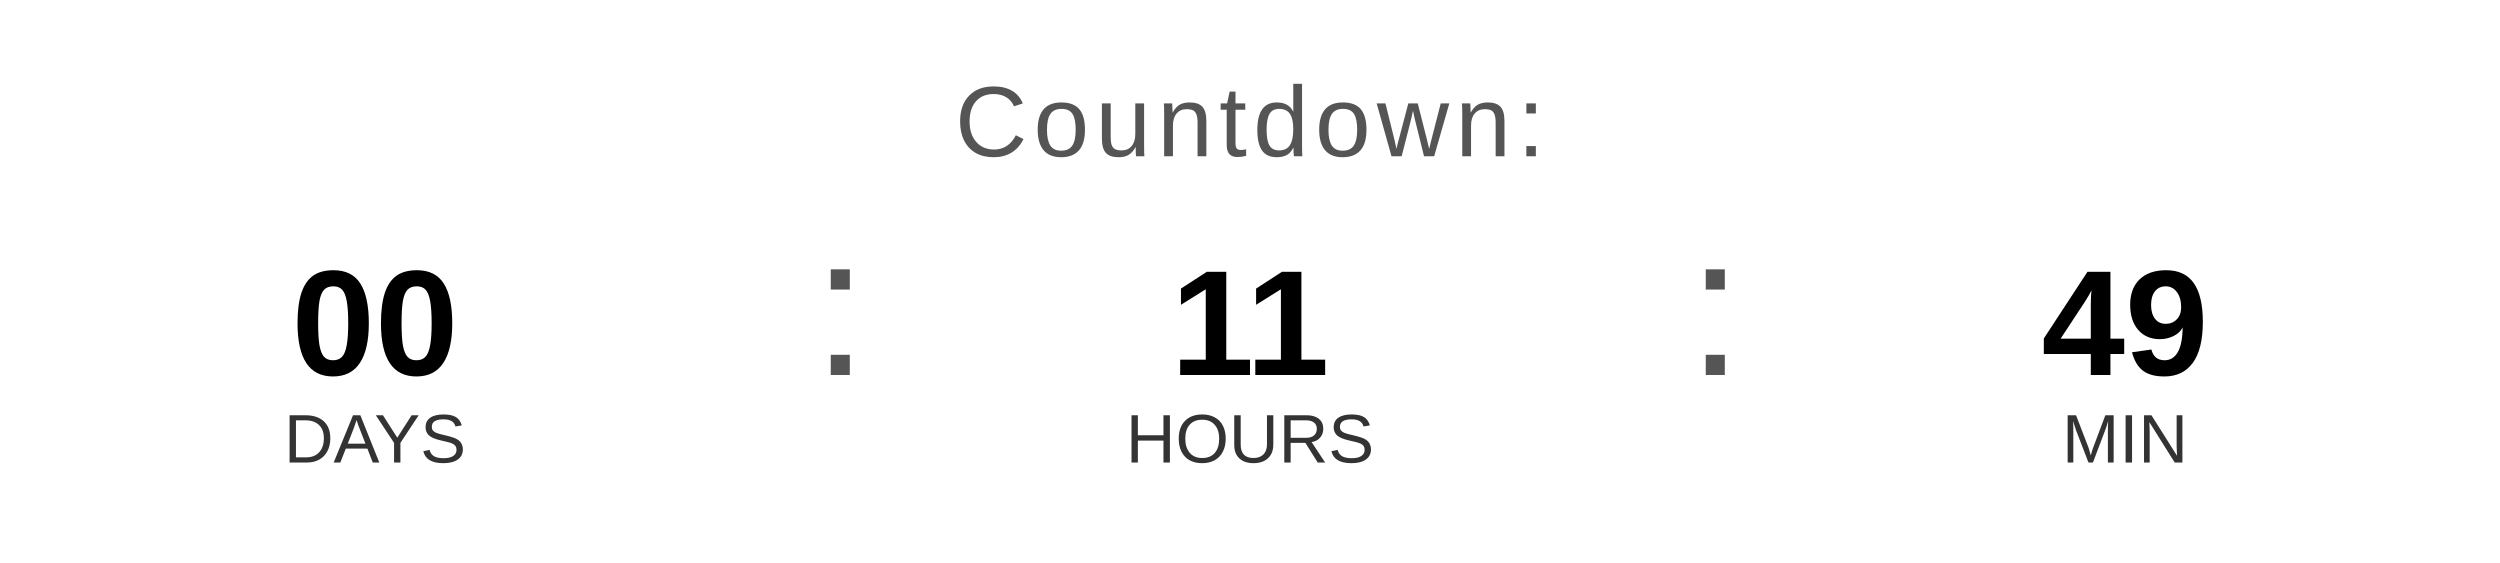
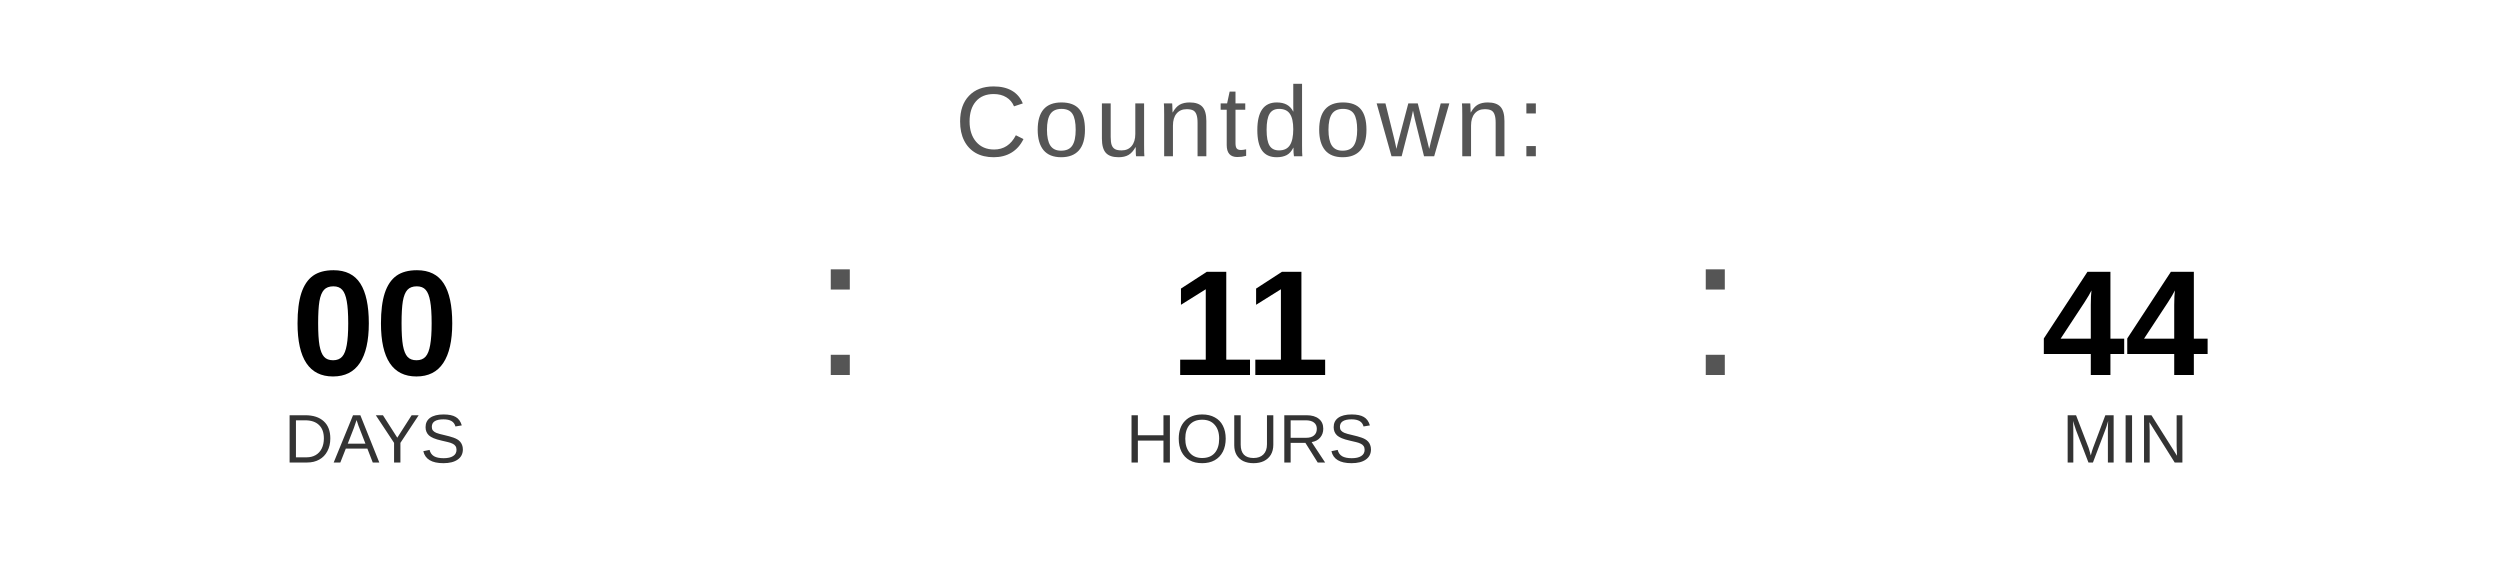
<svg xmlns="http://www.w3.org/2000/svg" width="400" height="90" viewBox="0 0 400 90">
  <text x="200" y="25" font-family="Arial, Helvetica, sans-serif" font-size="16" fill="#555555" text-anchor="middle" letter-spacing="1">
    Countdown:
  </text>
  <text x="60" y="60" font-family="Arial, Helvetica, sans-serif" font-size="24" font-weight="bold" fill="#000000" text-anchor="middle">00</text>
  <text x="60" y="74" font-family="Arial, Helvetica, sans-serif" font-size="11" fill="#333333" text-anchor="middle">DAYS</text>
  <text x="130" y="60" font-family="Arial, sans-serif" font-size="32" fill="#555555">:</text>
  <text x="200" y="60" font-family="Arial, Helvetica, sans-serif" font-size="24" font-weight="bold" fill="#000000" text-anchor="middle">11</text>
  <text x="200" y="74" font-family="Arial, Helvetica, sans-serif" font-size="11" fill="#333333" text-anchor="middle">HOURS</text>
  <text x="270" y="60" font-family="Arial, sans-serif" font-size="32" fill="#555555">:</text>
-   <text x="340" y="60" font-family="Arial, Helvetica, sans-serif" font-size="24" font-weight="bold" fill="#000000" text-anchor="middle">49</text>
+   <text x="340" y="60" font-family="Arial, Helvetica, sans-serif" font-size="24" font-weight="bold" fill="#000000" text-anchor="middle">44</text>
  <text x="340" y="74" font-family="Arial, Helvetica, sans-serif" font-size="11" fill="#333333" text-anchor="middle">MIN</text>
</svg>
